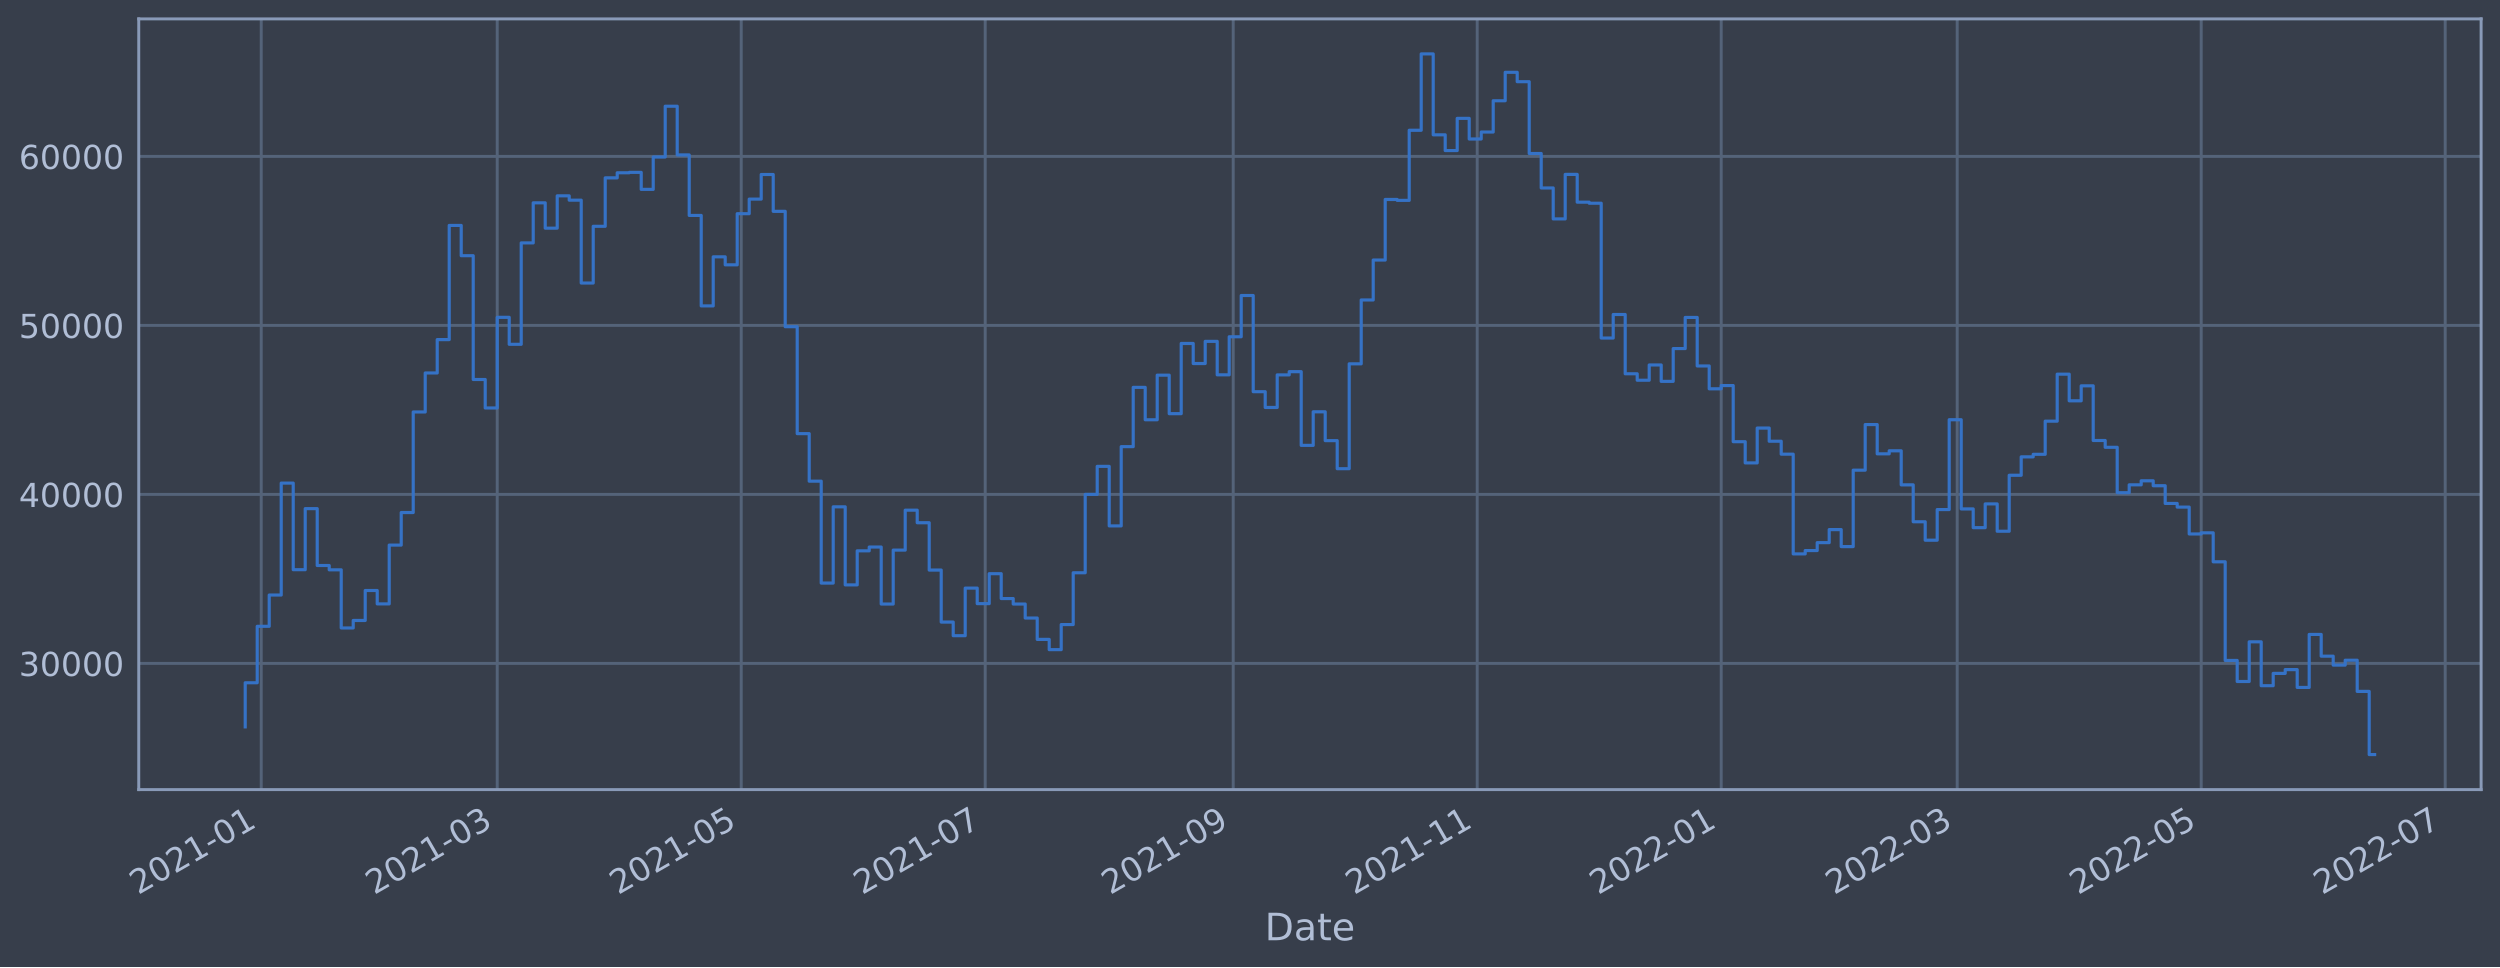
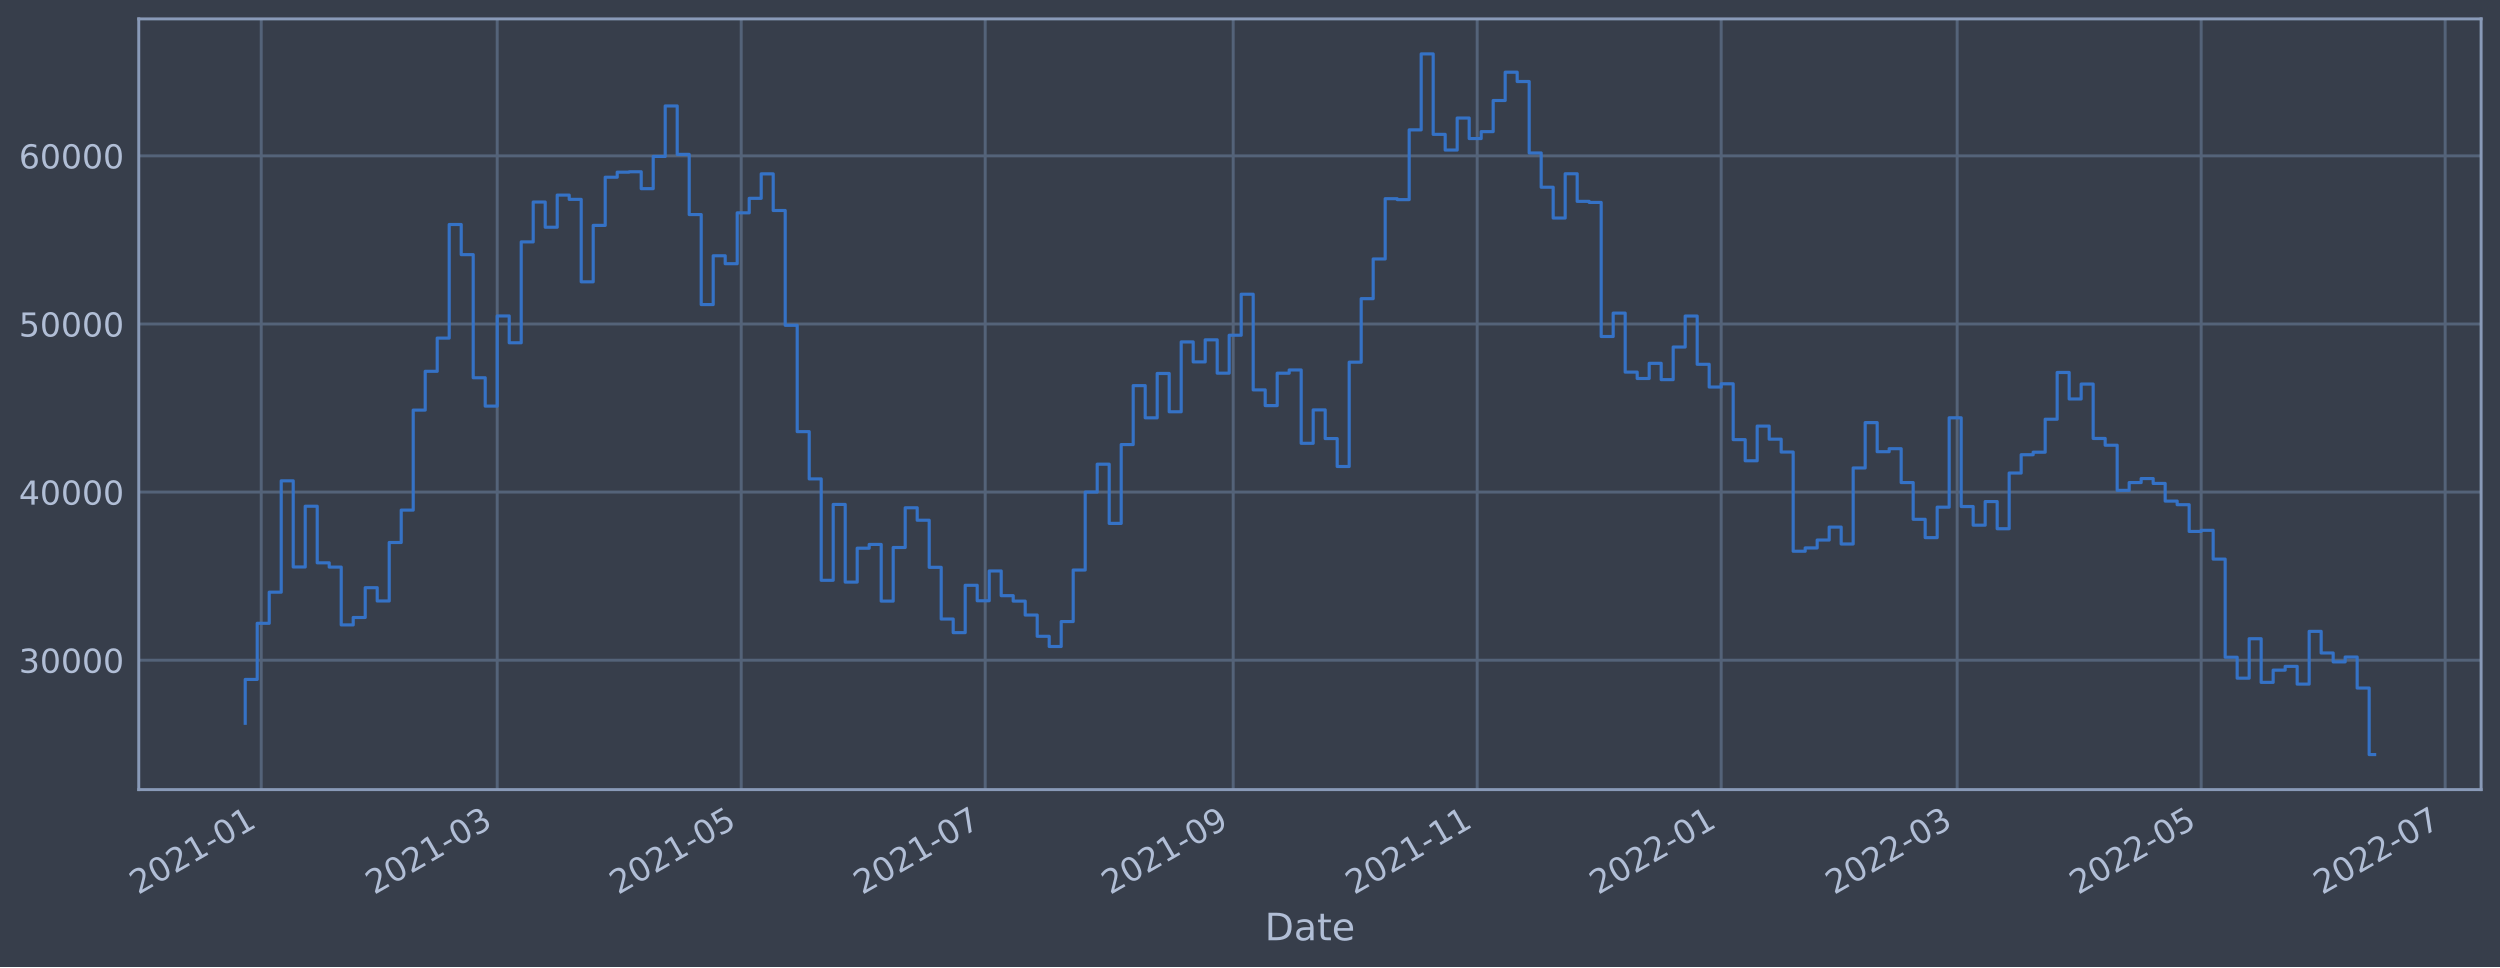
<svg xmlns="http://www.w3.org/2000/svg" xmlns:xlink="http://www.w3.org/1999/xlink" width="952.884pt" height="368.58pt" viewBox="0 0 952.884 368.58" version="1.1">
  <defs>
    <style type="text/css">*{stroke-linejoin: round; stroke-linecap: butt}</style>
  </defs>
  <g id="figure_1">
    <g id="patch_1">
      <path d="M 0 368.58  L 952.884 368.58  L 952.884 0  L 0 0  z " style="fill: #373e4b" />
    </g>
    <g id="axes_1">
      <g id="patch_2">
        <path d="M 52.884 300.96  L 945.684 300.96  L 945.684 7.2  L 52.884 7.2  z " style="fill: #373e4b" />
      </g>
      <g id="matplotlib.axis_1">
        <g id="xtick_1">
          <g id="line2d_1">
-             <path d="M 99.564 300.96  L 99.564 7.2  " clip-path="url(#p902342b65d)" style="fill: none; stroke: #546379; stroke-width: 1.12; stroke-linecap: square" />
+             <path d="M 99.564 300.96  L 99.564 7.2  " clip-path="url(#p275db36d75)" style="fill: none; stroke: #546379; stroke-width: 1.12; stroke-linecap: square" />
          </g>
          <g id="line2d_2" />
          <g id="text_1">
-             <g style="fill: #b1bed6" transform="translate(52.66069 341.1745)rotate(-30)scale(0.126 -0.126)">
+             <g style="fill: #b1bed6" transform="translate(52.66059 341.1745)rotate(-30)scale(0.126 -0.126)">
              <defs>
                <path id="DejaVuSans-32" d="M 1228 531  L 3431 531  L 3431 0  L 469 0  L 469 531  Q 828 903 1448 1529  Q 2069 2156 2228 2338  Q 2531 2678 2651 2914  Q 2772 3150 2772 3378  Q 2772 3750 2511 3984  Q 2250 4219 1831 4219  Q 1534 4219 1204 4116  Q 875 4013 500 3803  L 500 4441  Q 881 4594 1212 4672  Q 1544 4750 1819 4750  Q 2544 4750 2975 4387  Q 3406 4025 3406 3419  Q 3406 3131 3298 2873  Q 3191 2616 2906 2266  Q 2828 2175 2409 1742  Q 1991 1309 1228 531  z " transform="scale(0.015625)" />
                <path id="DejaVuSans-30" d="M 2034 4250  Q 1547 4250 1301 3770  Q 1056 3291 1056 2328  Q 1056 1369 1301 889  Q 1547 409 2034 409  Q 2525 409 2770 889  Q 3016 1369 3016 2328  Q 3016 3291 2770 3770  Q 2525 4250 2034 4250  z M 2034 4750  Q 2819 4750 3233 4129  Q 3647 3509 3647 2328  Q 3647 1150 3233 529  Q 2819 -91 2034 -91  Q 1250 -91 836 529  Q 422 1150 422 2328  Q 422 3509 836 4129  Q 1250 4750 2034 4750  z " transform="scale(0.015625)" />
                <path id="DejaVuSans-31" d="M 794 531  L 1825 531  L 1825 4091  L 703 3866  L 703 4441  L 1819 4666  L 2450 4666  L 2450 531  L 3481 531  L 3481 0  L 794 0  L 794 531  z " transform="scale(0.015625)" />
                <path id="DejaVuSans-2d" d="M 313 2009  L 1997 2009  L 1997 1497  L 313 1497  L 313 2009  z " transform="scale(0.015625)" />
              </defs>
              <use xlink:href="#DejaVuSans-32" />
              <use xlink:href="#DejaVuSans-30" x="63.623" />
              <use xlink:href="#DejaVuSans-32" x="127.246" />
              <use xlink:href="#DejaVuSans-31" x="190.869" />
              <use xlink:href="#DejaVuSans-2d" x="254.492" />
              <use xlink:href="#DejaVuSans-30" x="290.576" />
              <use xlink:href="#DejaVuSans-31" x="354.199" />
            </g>
          </g>
        </g>
        <g id="xtick_2">
          <g id="line2d_3">
-             <path d="M 189.515 300.96  L 189.515 7.2  " clip-path="url(#p902342b65d)" style="fill: none; stroke: #546379; stroke-width: 1.12; stroke-linecap: square" />
+             <path d="M 189.514 300.96  L 189.514 7.2  " clip-path="url(#p275db36d75)" style="fill: none; stroke: #546379; stroke-width: 1.12; stroke-linecap: square" />
          </g>
          <g id="line2d_4" />
          <g id="text_2">
-             <g style="fill: #b1bed6" transform="translate(142.6121 341.1745)rotate(-30)scale(0.126 -0.126)">
+             <g style="fill: #b1bed6" transform="translate(142.6104 341.1745)rotate(-30)scale(0.126 -0.126)">
              <defs>
                <path id="DejaVuSans-33" d="M 2597 2516  Q 3050 2419 3304 2112  Q 3559 1806 3559 1356  Q 3559 666 3084 287  Q 2609 -91 1734 -91  Q 1441 -91 1130 -33  Q 819 25 488 141  L 488 750  Q 750 597 1062 519  Q 1375 441 1716 441  Q 2309 441 2620 675  Q 2931 909 2931 1356  Q 2931 1769 2642 2001  Q 2353 2234 1838 2234  L 1294 2234  L 1294 2753  L 1863 2753  Q 2328 2753 2575 2939  Q 2822 3125 2822 3475  Q 2822 3834 2567 4026  Q 2313 4219 1838 4219  Q 1578 4219 1281 4162  Q 984 4106 628 3988  L 628 4550  Q 988 4650 1302 4700  Q 1616 4750 1894 4750  Q 2613 4750 3031 4423  Q 3450 4097 3450 3541  Q 3450 3153 3228 2886  Q 3006 2619 2597 2516  z " transform="scale(0.015625)" />
              </defs>
              <use xlink:href="#DejaVuSans-32" />
              <use xlink:href="#DejaVuSans-30" x="63.623" />
              <use xlink:href="#DejaVuSans-32" x="127.246" />
              <use xlink:href="#DejaVuSans-31" x="190.869" />
              <use xlink:href="#DejaVuSans-2d" x="254.492" />
              <use xlink:href="#DejaVuSans-30" x="290.576" />
              <use xlink:href="#DejaVuSans-33" x="354.199" />
            </g>
          </g>
        </g>
        <g id="xtick_3">
          <g id="line2d_5">
-             <path d="M 282.516 300.96  L 282.516 7.2  " clip-path="url(#p902342b65d)" style="fill: none; stroke: #546379; stroke-width: 1.12; stroke-linecap: square" />
+             <path d="M 282.513 300.96  L 282.513 7.2  " clip-path="url(#p275db36d75)" style="fill: none; stroke: #546379; stroke-width: 1.12; stroke-linecap: square" />
          </g>
          <g id="line2d_6" />
          <g id="text_3">
-             <g style="fill: #b1bed6" transform="translate(235.6126 341.1745)rotate(-30)scale(0.126 -0.126)">
+             <g style="fill: #b1bed6" transform="translate(235.6094 341.1745)rotate(-30)scale(0.126 -0.126)">
              <defs>
                <path id="DejaVuSans-35" d="M 691 4666  L 3169 4666  L 3169 4134  L 1269 4134  L 1269 2991  Q 1406 3038 1543 3061  Q 1681 3084 1819 3084  Q 2600 3084 3056 2656  Q 3513 2228 3513 1497  Q 3513 744 3044 326  Q 2575 -91 1722 -91  Q 1428 -91 1123 -41  Q 819 9 494 109  L 494 744  Q 775 591 1075 516  Q 1375 441 1709 441  Q 2250 441 2565 725  Q 2881 1009 2881 1497  Q 2881 1984 2565 2268  Q 2250 2553 1709 2553  Q 1456 2553 1204 2497  Q 953 2441 691 2322  L 691 4666  z " transform="scale(0.015625)" />
              </defs>
              <use xlink:href="#DejaVuSans-32" />
              <use xlink:href="#DejaVuSans-30" x="63.623" />
              <use xlink:href="#DejaVuSans-32" x="127.246" />
              <use xlink:href="#DejaVuSans-31" x="190.869" />
              <use xlink:href="#DejaVuSans-2d" x="254.492" />
              <use xlink:href="#DejaVuSans-30" x="290.576" />
              <use xlink:href="#DejaVuSans-35" x="354.199" />
            </g>
          </g>
        </g>
        <g id="xtick_4">
          <g id="line2d_7">
-             <path d="M 375.516 300.96  L 375.516 7.2  " clip-path="url(#p902342b65d)" style="fill: none; stroke: #546379; stroke-width: 1.12; stroke-linecap: square" />
+             <path d="M 375.512 300.96  L 375.512 7.2  " clip-path="url(#p275db36d75)" style="fill: none; stroke: #546379; stroke-width: 1.12; stroke-linecap: square" />
          </g>
          <g id="line2d_8" />
          <g id="text_4">
-             <g style="fill: #b1bed6" transform="translate(328.6132 341.1745)rotate(-30)scale(0.126 -0.126)">
+             <g style="fill: #b1bed6" transform="translate(328.6084 341.1745)rotate(-30)scale(0.126 -0.126)">
              <defs>
                <path id="DejaVuSans-37" d="M 525 4666  L 3525 4666  L 3525 4397  L 1831 0  L 1172 0  L 2766 4134  L 525 4134  L 525 4666  z " transform="scale(0.015625)" />
              </defs>
              <use xlink:href="#DejaVuSans-32" />
              <use xlink:href="#DejaVuSans-30" x="63.623" />
              <use xlink:href="#DejaVuSans-32" x="127.246" />
              <use xlink:href="#DejaVuSans-31" x="190.869" />
              <use xlink:href="#DejaVuSans-2d" x="254.492" />
              <use xlink:href="#DejaVuSans-30" x="290.576" />
              <use xlink:href="#DejaVuSans-37" x="354.199" />
            </g>
          </g>
        </g>
        <g id="xtick_5">
          <g id="line2d_9">
-             <path d="M 470.042 300.96  L 470.042 7.2  " clip-path="url(#p902342b65d)" style="fill: none; stroke: #546379; stroke-width: 1.12; stroke-linecap: square" />
+             <path d="M 470.035 300.96  L 470.035 7.2  " clip-path="url(#p275db36d75)" style="fill: none; stroke: #546379; stroke-width: 1.12; stroke-linecap: square" />
          </g>
          <g id="line2d_10" />
          <g id="text_5">
-             <g style="fill: #b1bed6" transform="translate(423.1383 341.1745)rotate(-30)scale(0.126 -0.126)">
+             <g style="fill: #b1bed6" transform="translate(423.132 341.1745)rotate(-30)scale(0.126 -0.126)">
              <defs>
                <path id="DejaVuSans-39" d="M 703 97  L 703 672  Q 941 559 1184 500  Q 1428 441 1663 441  Q 2288 441 2617 861  Q 2947 1281 2994 2138  Q 2813 1869 2534 1725  Q 2256 1581 1919 1581  Q 1219 1581 811 2004  Q 403 2428 403 3163  Q 403 3881 828 4315  Q 1253 4750 1959 4750  Q 2769 4750 3195 4129  Q 3622 3509 3622 2328  Q 3622 1225 3098 567  Q 2575 -91 1691 -91  Q 1453 -91 1209 -44  Q 966 3 703 97  z M 1959 2075  Q 2384 2075 2632 2365  Q 2881 2656 2881 3163  Q 2881 3666 2632 3958  Q 2384 4250 1959 4250  Q 1534 4250 1286 3958  Q 1038 3666 1038 3163  Q 1038 2656 1286 2365  Q 1534 2075 1959 2075  z " transform="scale(0.015625)" />
              </defs>
              <use xlink:href="#DejaVuSans-32" />
              <use xlink:href="#DejaVuSans-30" x="63.623" />
              <use xlink:href="#DejaVuSans-32" x="127.246" />
              <use xlink:href="#DejaVuSans-31" x="190.869" />
              <use xlink:href="#DejaVuSans-2d" x="254.492" />
              <use xlink:href="#DejaVuSans-30" x="290.576" />
              <use xlink:href="#DejaVuSans-39" x="354.199" />
            </g>
          </g>
        </g>
        <g id="xtick_6">
          <g id="line2d_11">
-             <path d="M 563.042 300.96  L 563.042 7.2  " clip-path="url(#p902342b65d)" style="fill: none; stroke: #546379; stroke-width: 1.12; stroke-linecap: square" />
+             <path d="M 563.034 300.96  L 563.034 7.2  " clip-path="url(#p275db36d75)" style="fill: none; stroke: #546379; stroke-width: 1.12; stroke-linecap: square" />
          </g>
          <g id="line2d_12" />
          <g id="text_6">
-             <g style="fill: #b1bed6" transform="translate(516.1389 341.1745)rotate(-30)scale(0.126 -0.126)">
+             <g style="fill: #b1bed6" transform="translate(516.1309 341.1745)rotate(-30)scale(0.126 -0.126)">
              <use xlink:href="#DejaVuSans-32" />
              <use xlink:href="#DejaVuSans-30" x="63.623" />
              <use xlink:href="#DejaVuSans-32" x="127.246" />
              <use xlink:href="#DejaVuSans-31" x="190.869" />
              <use xlink:href="#DejaVuSans-2d" x="254.492" />
              <use xlink:href="#DejaVuSans-31" x="290.576" />
              <use xlink:href="#DejaVuSans-31" x="354.199" />
            </g>
          </g>
        </g>
        <g id="xtick_7">
          <g id="line2d_13">
-             <path d="M 656.043 300.96  L 656.043 7.2  " clip-path="url(#p902342b65d)" style="fill: none; stroke: #546379; stroke-width: 1.12; stroke-linecap: square" />
+             <path d="M 656.033 300.96  L 656.033 7.2  " clip-path="url(#p275db36d75)" style="fill: none; stroke: #546379; stroke-width: 1.12; stroke-linecap: square" />
          </g>
          <g id="line2d_14" />
          <g id="text_7">
-             <g style="fill: #b1bed6" transform="translate(609.1395 341.1745)rotate(-30)scale(0.126 -0.126)">
+             <g style="fill: #b1bed6" transform="translate(609.1299 341.1745)rotate(-30)scale(0.126 -0.126)">
              <use xlink:href="#DejaVuSans-32" />
              <use xlink:href="#DejaVuSans-30" x="63.623" />
              <use xlink:href="#DejaVuSans-32" x="127.246" />
              <use xlink:href="#DejaVuSans-32" x="190.869" />
              <use xlink:href="#DejaVuSans-2d" x="254.492" />
              <use xlink:href="#DejaVuSans-30" x="290.576" />
              <use xlink:href="#DejaVuSans-31" x="354.199" />
            </g>
          </g>
        </g>
        <g id="xtick_8">
          <g id="line2d_15">
-             <path d="M 745.994 300.96  L 745.994 7.2  " clip-path="url(#p902342b65d)" style="fill: none; stroke: #546379; stroke-width: 1.12; stroke-linecap: square" />
+             <path d="M 745.983 300.96  L 745.983 7.2  " clip-path="url(#p275db36d75)" style="fill: none; stroke: #546379; stroke-width: 1.12; stroke-linecap: square" />
          </g>
          <g id="line2d_16" />
          <g id="text_8">
-             <g style="fill: #b1bed6" transform="translate(699.0908 341.1745)rotate(-30)scale(0.126 -0.126)">
+             <g style="fill: #b1bed6" transform="translate(699.0798 341.1745)rotate(-30)scale(0.126 -0.126)">
              <use xlink:href="#DejaVuSans-32" />
              <use xlink:href="#DejaVuSans-30" x="63.623" />
              <use xlink:href="#DejaVuSans-32" x="127.246" />
              <use xlink:href="#DejaVuSans-32" x="190.869" />
              <use xlink:href="#DejaVuSans-2d" x="254.492" />
              <use xlink:href="#DejaVuSans-30" x="290.576" />
              <use xlink:href="#DejaVuSans-33" x="354.199" />
            </g>
          </g>
        </g>
        <g id="xtick_9">
          <g id="line2d_17">
-             <path d="M 838.995 300.96  L 838.995 7.2  " clip-path="url(#p902342b65d)" style="fill: none; stroke: #546379; stroke-width: 1.12; stroke-linecap: square" />
+             <path d="M 838.982 300.96  L 838.982 7.2  " clip-path="url(#p275db36d75)" style="fill: none; stroke: #546379; stroke-width: 1.12; stroke-linecap: square" />
          </g>
          <g id="line2d_18" />
          <g id="text_9">
-             <g style="fill: #b1bed6" transform="translate(792.0914 341.1745)rotate(-30)scale(0.126 -0.126)">
+             <g style="fill: #b1bed6" transform="translate(792.0788 341.1745)rotate(-30)scale(0.126 -0.126)">
              <use xlink:href="#DejaVuSans-32" />
              <use xlink:href="#DejaVuSans-30" x="63.623" />
              <use xlink:href="#DejaVuSans-32" x="127.246" />
              <use xlink:href="#DejaVuSans-32" x="190.869" />
              <use xlink:href="#DejaVuSans-2d" x="254.492" />
              <use xlink:href="#DejaVuSans-30" x="290.576" />
              <use xlink:href="#DejaVuSans-35" x="354.199" />
            </g>
          </g>
        </g>
        <g id="xtick_10">
          <g id="line2d_19">
-             <path d="M 931.995 300.96  L 931.995 7.2  " clip-path="url(#p902342b65d)" style="fill: none; stroke: #546379; stroke-width: 1.12; stroke-linecap: square" />
+             <path d="M 931.981 300.96  L 931.981 7.2  " clip-path="url(#p275db36d75)" style="fill: none; stroke: #546379; stroke-width: 1.12; stroke-linecap: square" />
          </g>
          <g id="line2d_20" />
          <g id="text_10">
-             <g style="fill: #b1bed6" transform="translate(885.092 341.1745)rotate(-30)scale(0.126 -0.126)">
+             <g style="fill: #b1bed6" transform="translate(885.0777 341.1745)rotate(-30)scale(0.126 -0.126)">
              <use xlink:href="#DejaVuSans-32" />
              <use xlink:href="#DejaVuSans-30" x="63.623" />
              <use xlink:href="#DejaVuSans-32" x="127.246" />
              <use xlink:href="#DejaVuSans-32" x="190.869" />
              <use xlink:href="#DejaVuSans-2d" x="254.492" />
              <use xlink:href="#DejaVuSans-30" x="290.576" />
              <use xlink:href="#DejaVuSans-37" x="354.199" />
            </g>
          </g>
        </g>
        <g id="text_11">
          <g style="fill: #b1bed6" transform="translate(482.0746 358.3856)scale(0.144 -0.144)">
            <defs>
              <path id="DejaVuSans-44" d="M 1259 4147  L 1259 519  L 2022 519  Q 2988 519 3436 956  Q 3884 1394 3884 2338  Q 3884 3275 3436 3711  Q 2988 4147 2022 4147  L 1259 4147  z M 628 4666  L 1925 4666  Q 3281 4666 3915 4102  Q 4550 3538 4550 2338  Q 4550 1131 3912 565  Q 3275 0 1925 0  L 628 0  L 628 4666  z " transform="scale(0.015625)" />
              <path id="DejaVuSans-61" d="M 2194 1759  Q 1497 1759 1228 1600  Q 959 1441 959 1056  Q 959 750 1161 570  Q 1363 391 1709 391  Q 2188 391 2477 730  Q 2766 1069 2766 1631  L 2766 1759  L 2194 1759  z M 3341 1997  L 3341 0  L 2766 0  L 2766 531  Q 2569 213 2275 61  Q 1981 -91 1556 -91  Q 1019 -91 701 211  Q 384 513 384 1019  Q 384 1609 779 1909  Q 1175 2209 1959 2209  L 2766 2209  L 2766 2266  Q 2766 2663 2505 2880  Q 2244 3097 1772 3097  Q 1472 3097 1187 3025  Q 903 2953 641 2809  L 641 3341  Q 956 3463 1253 3523  Q 1550 3584 1831 3584  Q 2591 3584 2966 3190  Q 3341 2797 3341 1997  z " transform="scale(0.015625)" />
              <path id="DejaVuSans-74" d="M 1172 4494  L 1172 3500  L 2356 3500  L 2356 3053  L 1172 3053  L 1172 1153  Q 1172 725 1289 603  Q 1406 481 1766 481  L 2356 481  L 2356 0  L 1766 0  Q 1100 0 847 248  Q 594 497 594 1153  L 594 3053  L 172 3053  L 172 3500  L 594 3500  L 594 4494  L 1172 4494  z " transform="scale(0.015625)" />
              <path id="DejaVuSans-65" d="M 3597 1894  L 3597 1613  L 953 1613  Q 991 1019 1311 708  Q 1631 397 2203 397  Q 2534 397 2845 478  Q 3156 559 3463 722  L 3463 178  Q 3153 47 2828 -22  Q 2503 -91 2169 -91  Q 1331 -91 842 396  Q 353 884 353 1716  Q 353 2575 817 3079  Q 1281 3584 2069 3584  Q 2775 3584 3186 3129  Q 3597 2675 3597 1894  z M 3022 2063  Q 3016 2534 2758 2815  Q 2500 3097 2075 3097  Q 1594 3097 1305 2825  Q 1016 2553 972 2059  L 3022 2063  z " transform="scale(0.015625)" />
            </defs>
            <use xlink:href="#DejaVuSans-44" />
            <use xlink:href="#DejaVuSans-61" x="77.002" />
            <use xlink:href="#DejaVuSans-74" x="138.281" />
            <use xlink:href="#DejaVuSans-65" x="177.49" />
          </g>
        </g>
      </g>
      <g id="matplotlib.axis_2">
        <g id="ytick_1">
          <g id="line2d_21">
-             <path d="M 52.884 252.868  L 945.684 252.868  " clip-path="url(#p902342b65d)" style="fill: none; stroke: #546379; stroke-width: 1.12; stroke-linecap: square" />
+             <path d="M 52.884 251.641  L 945.684 251.641  " clip-path="url(#p275db36d75)" style="fill: none; stroke: #546379; stroke-width: 1.12; stroke-linecap: square" />
          </g>
          <g id="line2d_22" />
          <g id="text_12">
-             <g style="fill: #b1bed6" transform="translate(7.2 257.6548)scale(0.126 -0.126)">
+             <g style="fill: #b1bed6" transform="translate(7.2 256.4277)scale(0.126 -0.126)">
              <use xlink:href="#DejaVuSans-33" />
              <use xlink:href="#DejaVuSans-30" x="63.623" />
              <use xlink:href="#DejaVuSans-30" x="127.246" />
              <use xlink:href="#DejaVuSans-30" x="190.869" />
              <use xlink:href="#DejaVuSans-30" x="254.492" />
            </g>
          </g>
        </g>
        <g id="ytick_2">
          <g id="line2d_23">
-             <path d="M 52.884 188.45  L 945.684 188.45  " clip-path="url(#p902342b65d)" style="fill: none; stroke: #546379; stroke-width: 1.12; stroke-linecap: square" />
+             <path d="M 52.884 187.563  L 945.684 187.563  " clip-path="url(#p275db36d75)" style="fill: none; stroke: #546379; stroke-width: 1.12; stroke-linecap: square" />
          </g>
          <g id="line2d_24" />
          <g id="text_13">
-             <g style="fill: #b1bed6" transform="translate(7.2 193.2366)scale(0.126 -0.126)">
+             <g style="fill: #b1bed6" transform="translate(7.2 192.3497)scale(0.126 -0.126)">
              <defs>
                <path id="DejaVuSans-34" d="M 2419 4116  L 825 1625  L 2419 1625  L 2419 4116  z M 2253 4666  L 3047 4666  L 3047 1625  L 3713 1625  L 3713 1100  L 3047 1100  L 3047 0  L 2419 0  L 2419 1100  L 313 1100  L 313 1709  L 2253 4666  z " transform="scale(0.015625)" />
              </defs>
              <use xlink:href="#DejaVuSans-34" />
              <use xlink:href="#DejaVuSans-30" x="63.623" />
              <use xlink:href="#DejaVuSans-30" x="127.246" />
              <use xlink:href="#DejaVuSans-30" x="190.869" />
              <use xlink:href="#DejaVuSans-30" x="254.492" />
            </g>
          </g>
        </g>
        <g id="ytick_3">
          <g id="line2d_25">
-             <path d="M 52.884 124.031  L 945.684 124.031  " clip-path="url(#p902342b65d)" style="fill: none; stroke: #546379; stroke-width: 1.12; stroke-linecap: square" />
+             <path d="M 52.884 123.485  L 945.684 123.485  " clip-path="url(#p275db36d75)" style="fill: none; stroke: #546379; stroke-width: 1.12; stroke-linecap: square" />
          </g>
          <g id="line2d_26" />
          <g id="text_14">
-             <g style="fill: #b1bed6" transform="translate(7.2 128.8184)scale(0.126 -0.126)">
+             <g style="fill: #b1bed6" transform="translate(7.2 128.2718)scale(0.126 -0.126)">
              <use xlink:href="#DejaVuSans-35" />
              <use xlink:href="#DejaVuSans-30" x="63.623" />
              <use xlink:href="#DejaVuSans-30" x="127.246" />
              <use xlink:href="#DejaVuSans-30" x="190.869" />
              <use xlink:href="#DejaVuSans-30" x="254.492" />
            </g>
          </g>
        </g>
        <g id="ytick_4">
          <g id="line2d_27">
-             <path d="M 52.884 59.613  L 945.684 59.613  " clip-path="url(#p902342b65d)" style="fill: none; stroke: #546379; stroke-width: 1.12; stroke-linecap: square" />
+             <path d="M 52.884 59.407  L 945.684 59.407  " clip-path="url(#p275db36d75)" style="fill: none; stroke: #546379; stroke-width: 1.12; stroke-linecap: square" />
          </g>
          <g id="line2d_28" />
          <g id="text_15">
-             <g style="fill: #b1bed6" transform="translate(7.2 64.40013)scale(0.126 -0.126)">
+             <g style="fill: #b1bed6" transform="translate(7.2 64.1938)scale(0.126 -0.126)">
              <defs>
                <path id="DejaVuSans-36" d="M 2113 2584  Q 1688 2584 1439 2293  Q 1191 2003 1191 1497  Q 1191 994 1439 701  Q 1688 409 2113 409  Q 2538 409 2786 701  Q 3034 994 3034 1497  Q 3034 2003 2786 2293  Q 2538 2584 2113 2584  z M 3366 4563  L 3366 3988  Q 3128 4100 2886 4159  Q 2644 4219 2406 4219  Q 1781 4219 1451 3797  Q 1122 3375 1075 2522  Q 1259 2794 1537 2939  Q 1816 3084 2150 3084  Q 2853 3084 3261 2657  Q 3669 2231 3669 1497  Q 3669 778 3244 343  Q 2819 -91 2113 -91  Q 1303 -91 875 529  Q 447 1150 447 2328  Q 447 3434 972 4092  Q 1497 4750 2381 4750  Q 2619 4750 2861 4703  Q 3103 4656 3366 4563  z " transform="scale(0.015625)" />
              </defs>
              <use xlink:href="#DejaVuSans-36" />
              <use xlink:href="#DejaVuSans-30" x="63.623" />
              <use xlink:href="#DejaVuSans-30" x="127.246" />
              <use xlink:href="#DejaVuSans-30" x="190.869" />
              <use xlink:href="#DejaVuSans-30" x="254.492" />
            </g>
          </g>
        </g>
      </g>
      <g id="line2d_29">
-         <path d="M 93.466 277.047  L 93.466 260.233  L 98.039 260.233  L 98.039 238.725  L 102.613 238.725  L 102.613 226.8  L 107.187 226.8  L 107.187 184.132  L 111.761 184.132  L 111.761 217.148  L 116.335 217.148  L 116.335 193.871  L 120.908 193.871  L 120.908 215.55  L 125.482 215.55  L 125.482 217.187  L 130.056 217.187  L 130.056 239.342  L 134.63 239.342  L 134.63 236.494  L 139.204 236.494  L 139.204 225.076  L 143.777 225.076  L 143.777 230.174  L 148.351 230.174  L 148.351 207.762  L 152.925 207.762  L 152.925 195.355  L 157.499 195.355  L 157.499 157.025  L 162.073 157.025  L 162.073 142.164  L 166.646 142.164  L 166.646 129.442  L 171.22 129.442  L 171.22 85.918  L 175.794 85.918  L 175.794 97.469  L 180.368 97.469  L 180.368 144.642  L 184.942 144.642  L 184.942 155.507  L 189.515 155.507  L 189.515 120.954  L 194.089 120.954  L 194.089 131.236  L 198.663 131.236  L 198.663 92.585  L 203.237 92.585  L 203.237 77.307  L 207.811 77.307  L 207.811 86.96  L 212.384 86.96  L 212.384 74.649  L 216.958 74.649  L 216.958 76.29  L 221.532 76.29  L 221.532 107.874  L 226.106 107.874  L 226.106 86.257  L 230.68 86.257  L 230.68 67.793  L 235.253 67.793  L 235.253 65.853  L 239.827 65.853  L 239.827 65.706  L 244.401 65.706  L 244.401 72.184  L 248.975 72.184  L 248.975 59.839  L 253.549 59.839  L 253.549 40.487  L 258.122 40.487  L 258.122 59.052  L 262.696 59.052  L 262.696 82.109  L 267.27 82.109  L 267.27 116.603  L 271.844 116.603  L 271.844 97.899  L 276.417 97.899  L 276.417 100.943  L 280.991 100.943  L 280.991 81.448  L 285.565 81.448  L 285.565 75.89  L 290.139 75.89  L 290.139 66.514  L 294.713 66.514  L 294.713 80.549  L 299.286 80.549  L 299.286 124.53  L 303.86 124.53  L 303.86 165.283  L 308.434 165.283  L 308.434 183.397  L 313.008 183.397  L 313.008 222.24  L 317.582 222.24  L 317.582 193.178  L 322.155 193.178  L 322.155 222.928  L 326.729 222.928  L 326.729 209.948  L 331.303 209.948  L 331.303 208.513  L 335.877 208.513  L 335.877 230.226  L 340.451 230.226  L 340.451 209.678  L 345.024 209.678  L 345.024 194.461  L 349.598 194.461  L 349.598 199.24  L 354.172 199.24  L 354.172 217.282  L 358.746 217.282  L 358.746 237.101  L 363.32 237.101  L 363.32 242.299  L 367.893 242.299  L 367.893 224.159  L 372.467 224.159  L 372.467 230.084  L 377.041 230.084  L 377.041 218.666  L 381.615 218.666  L 381.615 228.137  L 386.189 228.137  L 386.189 230.221  L 390.762 230.221  L 390.762 235.561  L 395.336 235.561  L 395.336 243.712  L 399.91 243.712  L 399.91 247.612  L 404.484 247.612  L 404.484 238.065  L 409.058 238.065  L 409.058 218.306  L 413.631 218.306  L 413.631 188.433  L 418.205 188.433  L 418.205 177.762  L 422.779 177.762  L 422.779 200.444  L 427.353 200.444  L 427.353 170.245  L 431.927 170.245  L 431.927 147.651  L 436.5 147.651  L 436.5 159.991  L 441.074 159.991  L 441.074 142.993  L 445.648 142.993  L 445.648 157.671  L 450.222 157.671  L 450.222 130.911  L 454.796 130.911  L 454.796 138.56  L 459.369 138.56  L 459.369 130.107  L 463.943 130.107  L 463.943 142.875  L 468.517 142.875  L 468.517 128.354  L 473.091 128.354  L 473.091 112.635  L 477.665 112.635  L 477.665 149.294  L 482.238 149.294  L 482.238 155.308  L 486.812 155.308  L 486.812 142.892  L 491.386 142.892  L 491.386 141.659  L 495.96 141.659  L 495.96 169.758  L 500.534 169.758  L 500.534 156.956  L 505.107 156.956  L 505.107 167.948  L 509.681 167.948  L 509.681 178.643  L 514.255 178.643  L 514.255 138.673  L 518.829 138.673  L 518.829 114.331  L 523.403 114.331  L 523.403 99.119  L 527.976 99.119  L 527.976 76.027  L 532.55 76.027  L 532.55 76.376  L 537.124 76.376  L 537.124 49.653  L 541.698 49.653  L 541.698 20.553  L 546.272 20.553  L 546.272 51.385  L 550.845 51.385  L 550.845 57.39  L 555.419 57.39  L 555.419 45.124  L 559.993 45.124  L 559.993 52.981  L 564.567 52.981  L 564.567 50.325  L 569.141 50.325  L 569.141 38.399  L 573.714 38.399  L 573.714 27.554  L 578.288 27.554  L 578.288 31.134  L 582.862 31.134  L 582.862 58.503  L 587.436 58.503  L 587.436 71.64  L 592.01 71.64  L 592.01 83.438  L 596.583 83.438  L 596.583 66.471  L 601.157 66.471  L 601.157 77.056  L 605.731 77.056  L 605.731 77.459  L 610.305 77.459  L 610.305 128.838  L 614.879 128.838  L 614.879 119.874  L 619.452 119.874  L 619.452 142.471  L 624.026 142.471  L 624.026 144.922  L 628.6 144.922  L 628.6 139.116  L 633.174 139.116  L 633.174 145.358  L 637.748 145.358  L 637.748 132.867  L 642.321 132.867  L 642.321 120.998  L 646.895 120.998  L 646.895 139.484  L 651.469 139.484  L 651.469 148.191  L 656.043 148.191  L 656.043 146.951  L 660.617 146.951  L 660.617 168.347  L 665.19 168.347  L 665.19 176.439  L 669.764 176.439  L 669.764 163.159  L 674.338 163.159  L 674.338 168.18  L 678.912 168.18  L 678.912 173.109  L 683.486 173.109  L 683.486 211.119  L 688.059 211.119  L 688.059 209.844  L 692.633 209.844  L 692.633 206.829  L 697.207 206.829  L 697.207 201.857  L 701.781 201.857  L 701.781 208.338  L 706.355 208.338  L 706.355 179.203  L 710.928 179.203  L 710.928 161.824  L 715.502 161.824  L 715.502 172.981  L 720.076 172.981  L 720.076 171.824  L 724.65 171.824  L 724.65 184.806  L 729.224 184.806  L 729.224 198.87  L 733.797 198.87  L 733.797 205.897  L 738.371 205.897  L 738.371 194.222  L 742.945 194.222  L 742.945 159.984  L 747.519 159.984  L 747.519 193.981  L 752.093 193.981  L 752.093 201.124  L 756.666 201.124  L 756.666 192.071  L 761.24 192.071  L 761.24 202.49  L 765.814 202.49  L 765.814 181.15  L 770.388 181.15  L 770.388 174.134  L 774.961 174.134  L 774.961 173.165  L 779.535 173.165  L 779.535 160.529  L 784.109 160.529  L 784.109 142.61  L 788.683 142.61  L 788.683 152.767  L 793.257 152.767  L 793.257 147.058  L 797.83 147.058  L 797.83 167.899  L 802.404 167.899  L 802.404 170.492  L 806.978 170.492  L 806.978 187.791  L 811.552 187.791  L 811.552 184.802  L 816.126 184.802  L 816.126 183.259  L 820.699 183.259  L 820.699 185.138  L 825.273 185.138  L 825.273 191.892  L 829.847 191.892  L 829.847 193.286  L 834.421 193.286  L 834.421 203.516  L 838.995 203.516  L 838.995 203.091  L 843.568 203.091  L 843.568 214.133  L 848.142 214.133  L 848.142 251.736  L 852.716 251.736  L 852.716 259.753  L 857.29 259.753  L 857.29 244.639  L 861.864 244.639  L 861.864 261.365  L 866.437 261.365  L 866.437 256.669  L 871.011 256.669  L 871.011 255.222  L 875.585 255.222  L 875.585 262.022  L 880.159 262.022  L 880.159 241.816  L 884.733 241.816  L 884.733 250.099  L 889.306 250.099  L 889.306 253.503  L 893.88 253.503  L 893.88 251.649  L 898.454 251.649  L 898.454 263.532  L 903.028 263.532  L 903.028 287.607  L 905.102 287.607  L 905.102 287.607  " clip-path="url(#p902342b65d)" style="fill: none; stroke: #3572c6; stroke-width: 1.2; stroke-linecap: square" />
+         <path d="M 93.466 275.692  L 93.466 258.967  L 98.039 258.967  L 98.039 237.573  L 102.613 237.573  L 102.613 225.71  L 107.187 225.71  L 107.187 183.268  L 111.76 183.268  L 111.76 216.11  L 116.334 216.11  L 116.334 192.955  L 120.908 192.955  L 120.908 214.52  L 125.482 214.52  L 125.482 216.148  L 130.055 216.148  L 130.055 238.186  L 134.629 238.186  L 134.629 235.353  L 139.203 235.353  L 139.203 223.996  L 143.776 223.996  L 143.776 229.067  L 148.35 229.067  L 148.35 206.773  L 152.924 206.773  L 152.924 194.431  L 157.498 194.431  L 157.498 156.304  L 162.071 156.304  L 162.071 141.521  L 166.645 141.521  L 166.645 128.867  L 171.219 128.867  L 171.219 85.573  L 175.793 85.573  L 175.793 97.063  L 180.366 97.063  L 180.366 143.987  L 184.94 143.987  L 184.94 154.794  L 189.514 154.794  L 189.514 120.424  L 194.087 120.424  L 194.087 130.651  L 198.661 130.651  L 198.661 92.205  L 203.235 92.205  L 203.235 77.007  L 207.809 77.007  L 207.809 86.61  L 212.382 86.61  L 212.382 74.363  L 216.956 74.363  L 216.956 75.995  L 221.53 75.995  L 221.53 107.413  L 226.103 107.413  L 226.103 85.91  L 230.677 85.91  L 230.677 67.544  L 235.251 67.544  L 235.251 65.614  L 239.825 65.614  L 239.825 65.468  L 244.398 65.468  L 244.398 71.911  L 248.972 71.911  L 248.972 59.632  L 253.546 59.632  L 253.546 40.381  L 258.12 40.381  L 258.12 58.849  L 262.693 58.849  L 262.693 81.783  L 267.267 81.783  L 267.267 116.096  L 271.841 116.096  L 271.841 97.491  L 276.414 97.491  L 276.414 100.518  L 280.988 100.518  L 280.988 81.126  L 285.562 81.126  L 285.562 75.598  L 290.136 75.598  L 290.136 66.271  L 294.709 66.271  L 294.709 80.232  L 299.283 80.232  L 299.283 123.981  L 303.857 123.981  L 303.857 164.519  L 308.43 164.519  L 308.43 182.537  L 313.004 182.537  L 313.004 221.175  L 317.578 221.175  L 317.578 192.266  L 322.152 192.266  L 322.152 221.859  L 326.725 221.859  L 326.725 208.948  L 331.299 208.948  L 331.299 207.52  L 335.873 207.52  L 335.873 229.118  L 340.446 229.118  L 340.446 208.679  L 345.02 208.679  L 345.02 193.542  L 349.594 193.542  L 349.594 198.297  L 354.168 198.297  L 354.168 216.243  L 358.741 216.243  L 358.741 235.957  L 363.315 235.957  L 363.315 241.128  L 367.889 241.128  L 367.889 223.083  L 372.463 223.083  L 372.463 228.977  L 377.036 228.977  L 377.036 217.62  L 381.61 217.62  L 381.61 227.041  L 386.184 227.041  L 386.184 229.114  L 390.757 229.114  L 390.757 234.426  L 395.331 234.426  L 395.331 242.534  L 399.905 242.534  L 399.905 246.412  L 404.479 246.412  L 404.479 236.916  L 409.052 236.916  L 409.052 217.262  L 413.626 217.262  L 413.626 187.546  L 418.2 187.546  L 418.2 176.932  L 422.773 176.932  L 422.773 199.494  L 427.347 199.494  L 427.347 169.455  L 431.921 169.455  L 431.921 146.979  L 436.495 146.979  L 436.495 159.254  L 441.068 159.254  L 441.068 142.347  L 445.642 142.347  L 445.642 156.947  L 450.216 156.947  L 450.216 130.328  L 454.789 130.328  L 454.789 137.937  L 459.363 137.937  L 459.363 129.528  L 463.937 129.528  L 463.937 142.229  L 468.511 142.229  L 468.511 127.784  L 473.084 127.784  L 473.084 112.149  L 477.658 112.149  L 477.658 148.614  L 482.232 148.614  L 482.232 154.596  L 486.806 154.596  L 486.806 142.246  L 491.379 142.246  L 491.379 141.019  L 495.953 141.019  L 495.953 168.97  L 500.527 168.97  L 500.527 156.235  L 505.1 156.235  L 505.1 167.169  L 509.674 167.169  L 509.674 177.808  L 514.248 177.808  L 514.248 138.049  L 518.822 138.049  L 518.822 113.836  L 523.395 113.836  L 523.395 98.704  L 527.969 98.704  L 527.969 75.734  L 532.543 75.734  L 532.543 76.082  L 537.116 76.082  L 537.116 49.499  L 541.69 49.499  L 541.69 20.553  L 546.264 20.553  L 546.264 51.222  L 550.838 51.222  L 550.838 57.195  L 555.411 57.195  L 555.411 44.994  L 559.985 44.994  L 559.985 52.81  L 564.559 52.81  L 564.559 50.168  L 569.133 50.168  L 569.133 38.305  L 573.706 38.305  L 573.706 27.517  L 578.28 27.517  L 578.28 31.078  L 582.854 31.078  L 582.854 58.303  L 587.427 58.303  L 587.427 71.37  L 592.001 71.37  L 592.001 83.106  L 596.575 83.106  L 596.575 66.228  L 601.149 66.228  L 601.149 76.757  L 605.722 76.757  L 605.722 77.158  L 610.296 77.158  L 610.296 128.266  L 614.87 128.266  L 614.87 119.349  L 619.443 119.349  L 619.443 141.827  L 624.017 141.827  L 624.017 144.265  L 628.591 144.265  L 628.591 138.489  L 633.165 138.489  L 633.165 144.699  L 637.738 144.699  L 637.738 132.274  L 642.312 132.274  L 642.312 120.467  L 646.886 120.467  L 646.886 138.855  L 651.459 138.855  L 651.459 147.517  L 656.033 147.517  L 656.033 146.284  L 660.607 146.284  L 660.607 167.566  L 665.181 167.566  L 665.181 175.616  L 669.754 175.616  L 669.754 162.406  L 674.328 162.406  L 674.328 167.4  L 678.902 167.4  L 678.902 172.303  L 683.476 172.303  L 683.476 210.113  L 688.049 210.113  L 688.049 208.844  L 692.623 208.844  L 692.623 205.845  L 697.197 205.845  L 697.197 200.9  L 701.77 200.9  L 701.77 207.346  L 706.344 207.346  L 706.344 178.365  L 710.918 178.365  L 710.918 161.077  L 715.492 161.077  L 715.492 172.176  L 720.065 172.176  L 720.065 171.025  L 724.639 171.025  L 724.639 183.938  L 729.213 183.938  L 729.213 197.928  L 733.786 197.928  L 733.786 204.918  L 738.36 204.918  L 738.36 193.305  L 742.934 193.305  L 742.934 159.248  L 747.508 159.248  L 747.508 193.065  L 752.081 193.065  L 752.081 200.17  L 756.655 200.17  L 756.655 191.165  L 761.229 191.165  L 761.229 201.529  L 765.802 201.529  L 765.802 180.302  L 770.376 180.302  L 770.376 173.323  L 774.95 173.323  L 774.95 172.359  L 779.524 172.359  L 779.524 159.789  L 784.097 159.789  L 784.097 141.965  L 788.671 141.965  L 788.671 152.069  L 793.245 152.069  L 793.245 146.389  L 797.819 146.389  L 797.819 167.121  L 802.392 167.121  L 802.392 169.7  L 806.966 169.7  L 806.966 186.908  L 811.54 186.908  L 811.54 183.935  L 816.113 183.935  L 816.113 182.4  L 820.687 182.4  L 820.687 184.269  L 825.261 184.269  L 825.261 190.987  L 829.835 190.987  L 829.835 192.373  L 834.408 192.373  L 834.408 202.549  L 838.982 202.549  L 838.982 202.126  L 843.556 202.126  L 843.556 213.11  L 848.129 213.11  L 848.129 250.515  L 852.703 250.515  L 852.703 258.49  L 857.277 258.49  L 857.277 243.455  L 861.851 243.455  L 861.851 260.093  L 866.424 260.093  L 866.424 255.422  L 870.998 255.422  L 870.998 253.982  L 875.572 253.982  L 875.572 260.747  L 880.146 260.747  L 880.146 240.648  L 884.719 240.648  L 884.719 248.886  L 889.293 248.886  L 889.293 252.273  L 893.867 252.273  L 893.867 250.428  L 898.44 250.428  L 898.44 262.249  L 903.014 262.249  L 903.014 287.607  L 905.102 287.607  L 905.102 287.607  " clip-path="url(#p275db36d75)" style="fill: none; stroke: #3572c6; stroke-width: 1.2; stroke-linecap: square" />
      </g>
      <g id="patch_3">
        <path d="M 52.884 300.96  L 52.884 7.2  " style="fill: none; stroke: #899ab8; stroke-width: 1.12; stroke-linejoin: miter; stroke-linecap: square" />
      </g>
      <g id="patch_4">
        <path d="M 945.684 300.96  L 945.684 7.2  " style="fill: none; stroke: #899ab8; stroke-width: 1.12; stroke-linejoin: miter; stroke-linecap: square" />
      </g>
      <g id="patch_5">
        <path d="M 52.884 300.96  L 945.684 300.96  " style="fill: none; stroke: #899ab8; stroke-width: 1.12; stroke-linejoin: miter; stroke-linecap: square" />
      </g>
      <g id="patch_6">
        <path d="M 52.884 7.2  L 945.684 7.2  " style="fill: none; stroke: #899ab8; stroke-width: 1.12; stroke-linejoin: miter; stroke-linecap: square" />
      </g>
    </g>
  </g>
  <defs>
-     <clipPath id="p902342b65d">
+     <clipPath id="p275db36d75">
      <rect x="52.884" y="7.2" width="892.8" height="293.76" />
    </clipPath>
  </defs>
</svg>
